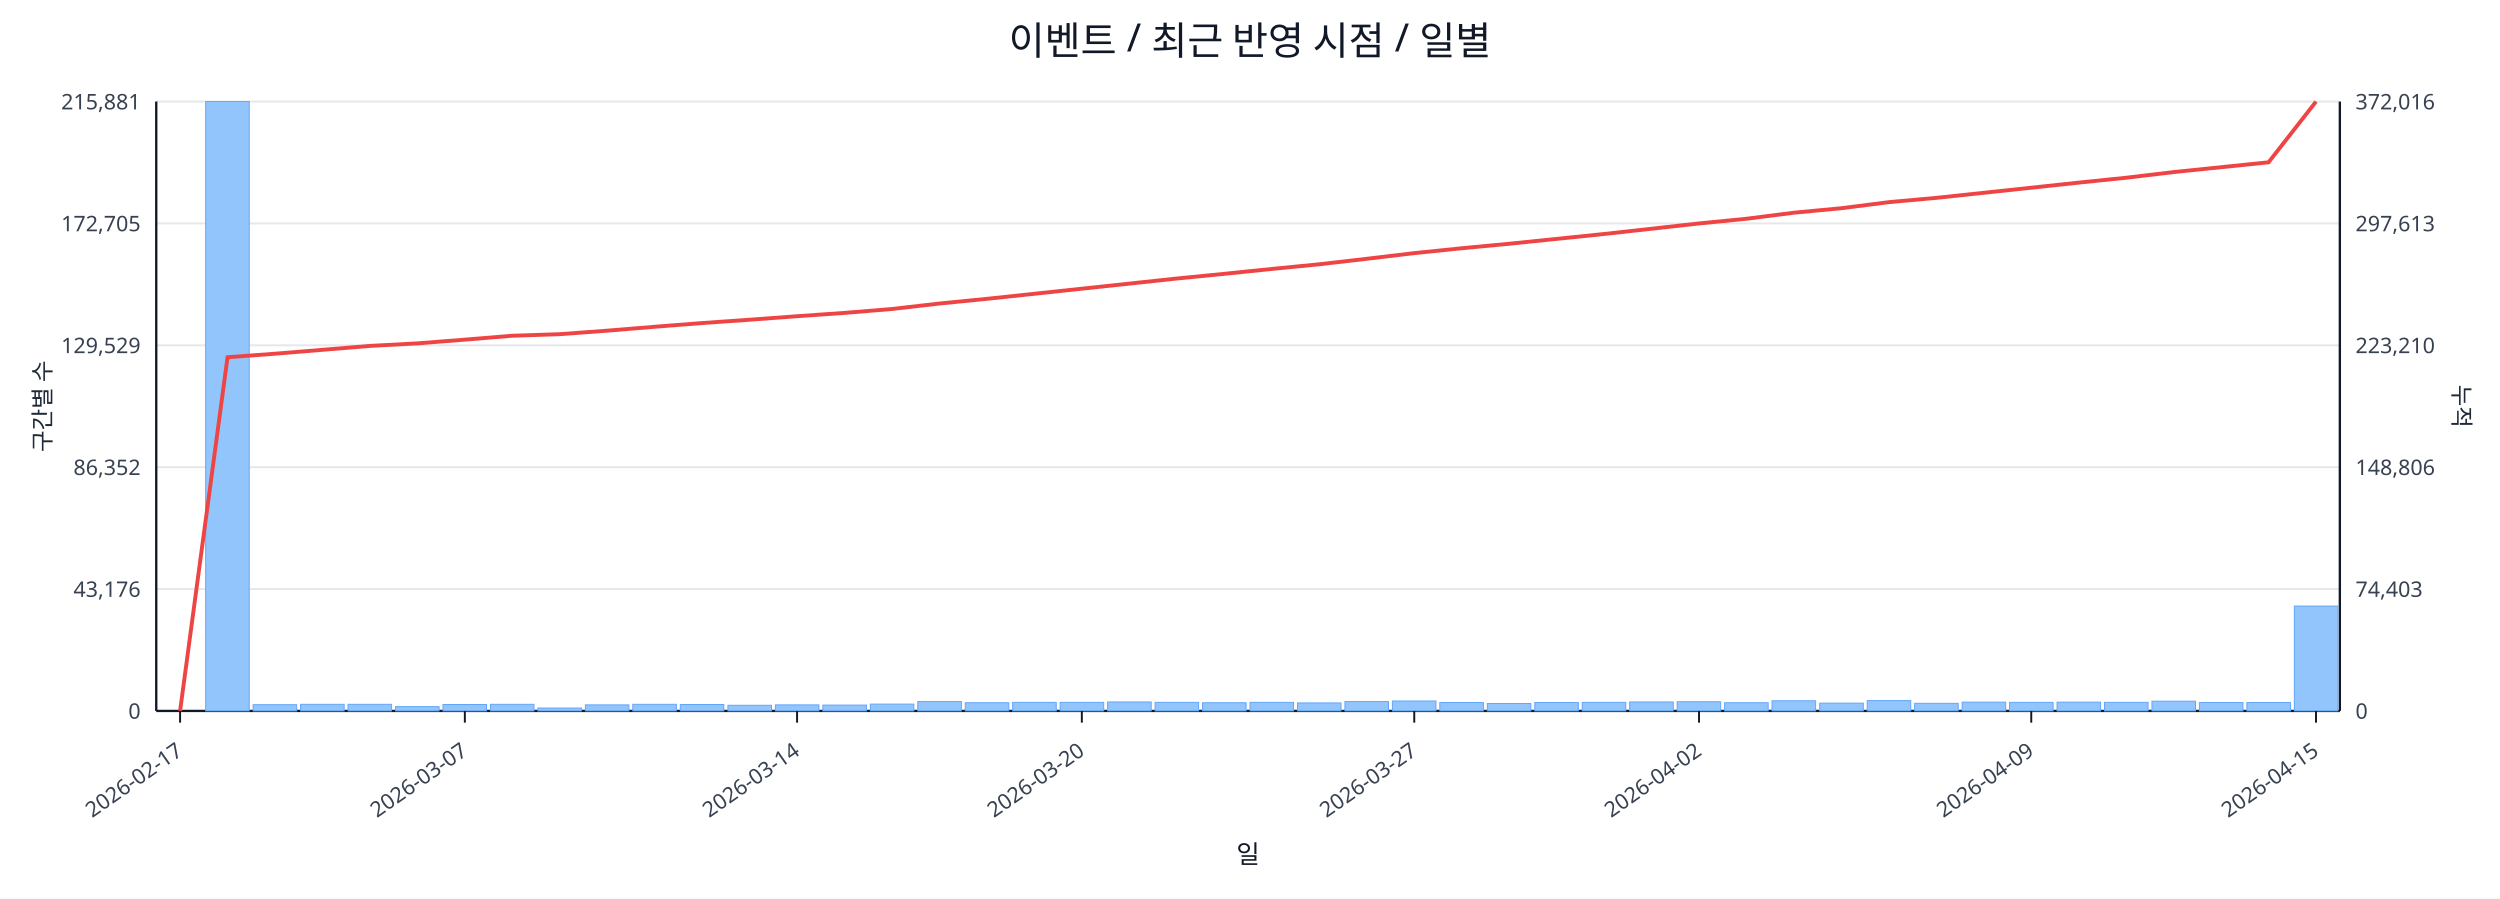
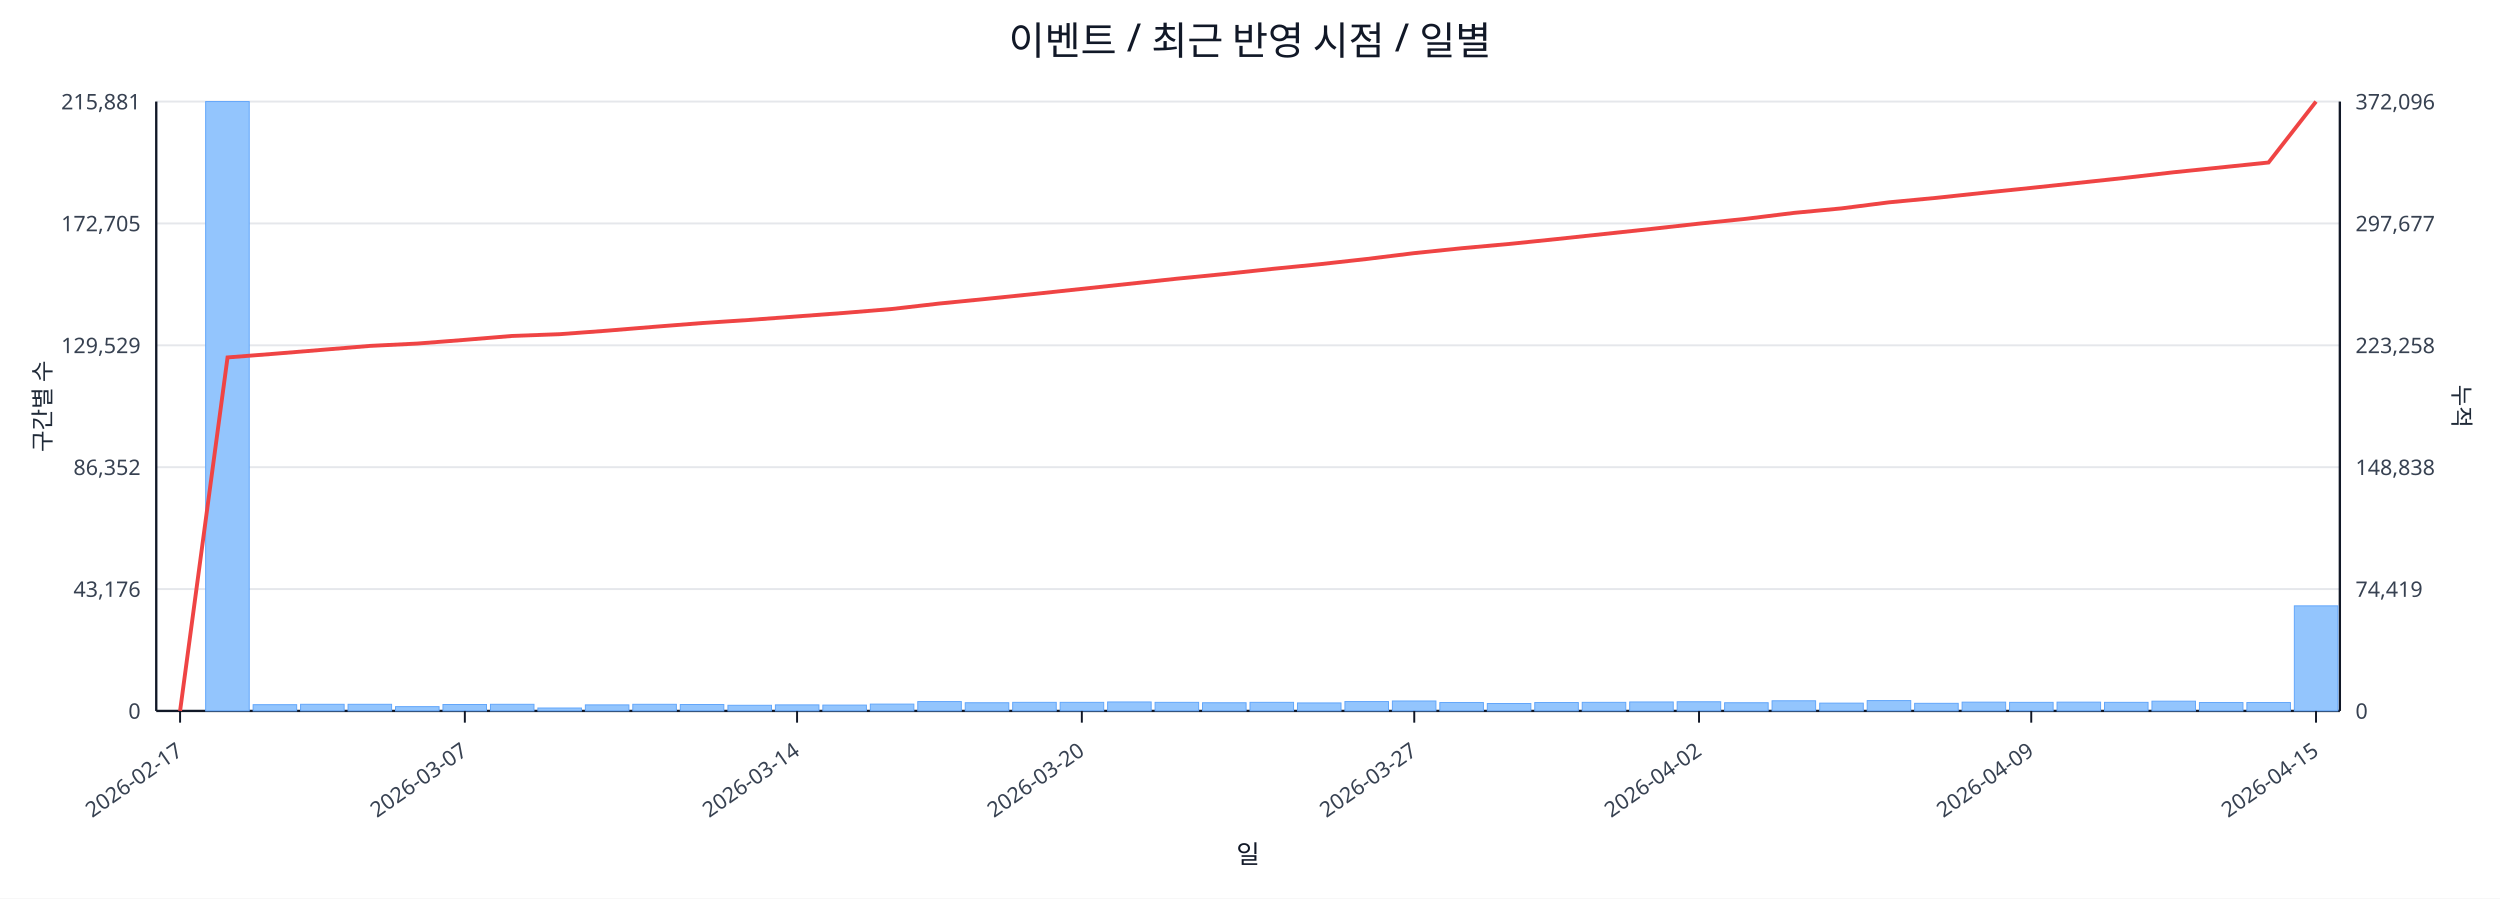
<svg xmlns="http://www.w3.org/2000/svg" width="1280" height="460" viewBox="0 0 1280 460">
  <rect x="0" y="0" width="100%" height="100%" fill="#ffffff" />
  <text x="640.0" y="28" font-size="20" text-anchor="middle" font-family="sans-serif" fill="#111827">이벤트 / 최근 반영 시점 / 일별</text>
  <line x1="80.0" y1="52.0" x2="1198.0" y2="52.0" stroke="#e5e7eb" stroke-width="1" />
  <text x="72.0" y="56.0" font-size="11" text-anchor="end" font-family="sans-serif" fill="#374151">215,881</text>
-   <text x="1206.0" y="56.0" font-size="11" text-anchor="start" font-family="sans-serif" fill="#374151">372,016</text>
+   <text x="1206.0" y="56.0" font-size="11" text-anchor="start" font-family="sans-serif" fill="#374151">372,096</text>
  <line x1="80.0" y1="114.4" x2="1198.0" y2="114.4" stroke="#e5e7eb" stroke-width="1" />
  <text x="72.0" y="118.4" font-size="11" text-anchor="end" font-family="sans-serif" fill="#374151">172,705</text>
-   <text x="1206.0" y="118.4" font-size="11" text-anchor="start" font-family="sans-serif" fill="#374151">297,613</text>
+   <text x="1206.0" y="118.4" font-size="11" text-anchor="start" font-family="sans-serif" fill="#374151">297,677</text>
  <line x1="80.0" y1="176.8" x2="1198.0" y2="176.8" stroke="#e5e7eb" stroke-width="1" />
  <text x="72.0" y="180.8" font-size="11" text-anchor="end" font-family="sans-serif" fill="#374151">129,529</text>
-   <text x="1206.0" y="180.8" font-size="11" text-anchor="start" font-family="sans-serif" fill="#374151">223,210</text>
+   <text x="1206.0" y="180.8" font-size="11" text-anchor="start" font-family="sans-serif" fill="#374151">223,258</text>
  <line x1="80.0" y1="239.2" x2="1198.0" y2="239.2" stroke="#e5e7eb" stroke-width="1" />
  <text x="72.0" y="243.2" font-size="11" text-anchor="end" font-family="sans-serif" fill="#374151">86,352</text>
-   <text x="1206.0" y="243.2" font-size="11" text-anchor="start" font-family="sans-serif" fill="#374151">148,806</text>
+   <text x="1206.0" y="243.2" font-size="11" text-anchor="start" font-family="sans-serif" fill="#374151">148,838</text>
  <line x1="80.0" y1="301.6" x2="1198.0" y2="301.6" stroke="#e5e7eb" stroke-width="1" />
  <text x="72.0" y="305.6" font-size="11" text-anchor="end" font-family="sans-serif" fill="#374151">43,176</text>
-   <text x="1206.0" y="305.6" font-size="11" text-anchor="start" font-family="sans-serif" fill="#374151">74,403</text>
+   <text x="1206.0" y="305.6" font-size="11" text-anchor="start" font-family="sans-serif" fill="#374151">74,419</text>
  <line x1="80.0" y1="364.0" x2="1198.0" y2="364.0" stroke="#e5e7eb" stroke-width="1" />
  <text x="72.0" y="368.0" font-size="11" text-anchor="end" font-family="sans-serif" fill="#374151">0</text>
  <text x="1206.0" y="368.0" font-size="11" text-anchor="start" font-family="sans-serif" fill="#374151">0</text>
  <line x1="80.0" y1="364.0" x2="1198.0" y2="364.0" stroke="#111827" stroke-width="1.2" />
  <line x1="80.0" y1="52.0" x2="80.0" y2="364.0" stroke="#111827" stroke-width="1.2" />
  <line x1="1198.0" y1="52.0" x2="1198.0" y2="364.0" stroke="#111827" stroke-width="1.2" />
  <rect x="81.0" y="364.0" width="22.3" height="0.0" fill="#93c5fd" stroke="#60a5fa" stroke-width="0.5" />
  <rect x="105.3" y="52.0" width="22.3" height="312.0" fill="#93c5fd" stroke="#60a5fa" stroke-width="0.5" />
  <rect x="129.6" y="360.8" width="22.3" height="3.2" fill="#93c5fd" stroke="#60a5fa" stroke-width="0.5" />
  <rect x="153.9" y="360.6" width="22.3" height="3.4" fill="#93c5fd" stroke="#60a5fa" stroke-width="0.5" />
  <rect x="178.2" y="360.6" width="22.3" height="3.4" fill="#93c5fd" stroke="#60a5fa" stroke-width="0.5" />
  <rect x="202.5" y="361.8" width="22.3" height="2.2" fill="#93c5fd" stroke="#60a5fa" stroke-width="0.5" />
  <rect x="226.8" y="360.7" width="22.3" height="3.3" fill="#93c5fd" stroke="#60a5fa" stroke-width="0.5" />
  <rect x="251.1" y="360.6" width="22.3" height="3.4" fill="#93c5fd" stroke="#60a5fa" stroke-width="0.5" />
  <rect x="275.4" y="362.5" width="22.3" height="1.5" fill="#93c5fd" stroke="#60a5fa" stroke-width="0.5" />
  <rect x="299.7" y="360.9" width="22.3" height="3.1" fill="#93c5fd" stroke="#60a5fa" stroke-width="0.5" />
  <rect x="324.0" y="360.6" width="22.3" height="3.4" fill="#93c5fd" stroke="#60a5fa" stroke-width="0.5" />
  <rect x="348.3" y="360.7" width="22.3" height="3.3" fill="#93c5fd" stroke="#60a5fa" stroke-width="0.5" />
  <rect x="372.7" y="361.1" width="22.3" height="2.9" fill="#93c5fd" stroke="#60a5fa" stroke-width="0.5" />
  <rect x="397.0" y="360.9" width="22.3" height="3.1" fill="#93c5fd" stroke="#60a5fa" stroke-width="0.5" />
  <rect x="421.3" y="361.0" width="22.3" height="3.0" fill="#93c5fd" stroke="#60a5fa" stroke-width="0.5" />
  <rect x="445.6" y="360.5" width="22.3" height="3.5" fill="#93c5fd" stroke="#60a5fa" stroke-width="0.5" />
  <rect x="469.9" y="359.2" width="22.3" height="4.8" fill="#93c5fd" stroke="#60a5fa" stroke-width="0.5" />
  <rect x="494.2" y="359.8" width="22.3" height="4.2" fill="#93c5fd" stroke="#60a5fa" stroke-width="0.5" />
  <rect x="518.5" y="359.6" width="22.3" height="4.4" fill="#93c5fd" stroke="#60a5fa" stroke-width="0.5" />
  <rect x="542.8" y="359.6" width="22.3" height="4.4" fill="#93c5fd" stroke="#60a5fa" stroke-width="0.5" />
  <rect x="567.1" y="359.4" width="22.3" height="4.6" fill="#93c5fd" stroke="#60a5fa" stroke-width="0.5" />
  <rect x="591.4" y="359.6" width="22.3" height="4.4" fill="#93c5fd" stroke="#60a5fa" stroke-width="0.5" />
  <rect x="615.7" y="359.8" width="22.3" height="4.2" fill="#93c5fd" stroke="#60a5fa" stroke-width="0.5" />
  <rect x="640.0" y="359.6" width="22.3" height="4.4" fill="#93c5fd" stroke="#60a5fa" stroke-width="0.5" />
  <rect x="664.3" y="359.9" width="22.3" height="4.1" fill="#93c5fd" stroke="#60a5fa" stroke-width="0.5" />
  <rect x="688.6" y="359.2" width="22.3" height="4.8" fill="#93c5fd" stroke="#60a5fa" stroke-width="0.5" />
  <rect x="712.9" y="358.9" width="22.3" height="5.1" fill="#93c5fd" stroke="#60a5fa" stroke-width="0.5" />
  <rect x="737.2" y="359.7" width="22.3" height="4.3" fill="#93c5fd" stroke="#60a5fa" stroke-width="0.5" />
  <rect x="761.5" y="360.2" width="22.3" height="3.8" fill="#93c5fd" stroke="#60a5fa" stroke-width="0.5" />
  <rect x="785.8" y="359.7" width="22.3" height="4.3" fill="#93c5fd" stroke="#60a5fa" stroke-width="0.5" />
  <rect x="810.1" y="359.6" width="22.3" height="4.4" fill="#93c5fd" stroke="#60a5fa" stroke-width="0.5" />
  <rect x="834.4" y="359.4" width="22.3" height="4.6" fill="#93c5fd" stroke="#60a5fa" stroke-width="0.5" />
  <rect x="858.7" y="359.3" width="22.3" height="4.7" fill="#93c5fd" stroke="#60a5fa" stroke-width="0.5" />
  <rect x="883.0" y="359.8" width="22.3" height="4.2" fill="#93c5fd" stroke="#60a5fa" stroke-width="0.5" />
  <rect x="907.3" y="358.8" width="22.3" height="5.2" fill="#93c5fd" stroke="#60a5fa" stroke-width="0.5" />
  <rect x="931.7" y="360.0" width="22.3" height="4.0" fill="#93c5fd" stroke="#60a5fa" stroke-width="0.5" />
  <rect x="956.0" y="358.7" width="22.3" height="5.3" fill="#93c5fd" stroke="#60a5fa" stroke-width="0.5" />
  <rect x="980.3" y="360.1" width="22.3" height="3.9" fill="#93c5fd" stroke="#60a5fa" stroke-width="0.5" />
  <rect x="1004.6" y="359.5" width="22.3" height="4.5" fill="#93c5fd" stroke="#60a5fa" stroke-width="0.5" />
  <rect x="1028.9" y="359.6" width="22.3" height="4.4" fill="#93c5fd" stroke="#60a5fa" stroke-width="0.5" />
  <rect x="1053.2" y="359.5" width="22.3" height="4.5" fill="#93c5fd" stroke="#60a5fa" stroke-width="0.5" />
  <rect x="1077.5" y="359.6" width="22.3" height="4.4" fill="#93c5fd" stroke="#60a5fa" stroke-width="0.5" />
  <rect x="1101.8" y="359.0" width="22.3" height="5.0" fill="#93c5fd" stroke="#60a5fa" stroke-width="0.5" />
  <rect x="1126.1" y="359.7" width="22.3" height="4.3" fill="#93c5fd" stroke="#60a5fa" stroke-width="0.5" />
  <rect x="1150.4" y="359.7" width="22.3" height="4.3" fill="#93c5fd" stroke="#60a5fa" stroke-width="0.5" />
-   <rect x="1174.7" y="310.3" width="22.3" height="53.7" fill="#93c5fd" stroke="#60a5fa" stroke-width="0.5" />
-   <polyline fill="none" stroke="#ef4444" stroke-width="2" points="92.2,364.0 116.5,182.9 140.8,181.1 165.1,179.1 189.4,177.1 213.7,175.8 238.0,173.9 262.3,171.9 286.6,171.1 310.9,169.3 335.2,167.3 359.5,165.4 383.8,163.7 408.1,161.9 432.4,160.2 456.7,158.2 481.0,155.4 505.3,153.0 529.6,150.4 553.9,147.8 578.2,145.2 602.5,142.6 626.8,140.2 651.2,137.7 675.5,135.3 699.8,132.5 724.1,129.6 748.4,127.1 772.7,124.8 797.0,122.3 821.3,119.8 845.6,117.1 869.9,114.4 894.2,112.0 918.5,108.9 942.8,106.6 967.1,103.5 991.4,101.3 1015.7,98.7 1040.0,96.1 1064.3,93.5 1088.6,91.0 1112.9,88.1 1137.2,85.6 1161.5,83.1 1185.8,52.0" />
+   <rect x="1174.7" y="310.2" width="22.3" height="53.8" fill="#93c5fd" stroke="#60a5fa" stroke-width="0.5" />
+   <polyline fill="none" stroke="#ef4444" stroke-width="2" points="92.2,364.0 116.5,183.0 140.8,181.1 165.1,179.1 189.4,177.1 213.7,175.9 238.0,174.0 262.3,172.0 286.6,171.1 310.9,169.3 335.2,167.3 359.5,165.4 383.8,163.8 408.1,162.0 432.4,160.2 456.7,158.2 481.0,155.4 505.3,153.0 529.6,150.5 553.9,147.9 578.2,145.3 602.5,142.7 626.8,140.3 651.2,137.7 675.5,135.3 699.8,132.6 724.1,129.6 748.4,127.1 772.7,124.9 797.0,122.4 821.3,119.8 845.6,117.2 869.9,114.5 894.2,112.0 918.5,109.0 942.8,106.7 967.1,103.6 991.4,101.3 1015.7,98.7 1040.0,96.2 1064.3,93.6 1088.6,91.0 1112.9,88.2 1137.2,85.7 1161.5,83.2 1185.8,52.0" />
  <line x1="92.2" y1="364.0" x2="92.2" y2="370.0" stroke="#111827" stroke-width="1" />
  <text x="94.2" y="386.0" font-size="11" text-anchor="end" transform="rotate(-35 94.2 386.0)" font-family="sans-serif" fill="#374151">2026-02-17</text>
  <line x1="238.0" y1="364.0" x2="238.0" y2="370.0" stroke="#111827" stroke-width="1" />
  <text x="240.0" y="386.0" font-size="11" text-anchor="end" transform="rotate(-35 240.0 386.0)" font-family="sans-serif" fill="#374151">2026-03-07</text>
  <line x1="408.1" y1="364.0" x2="408.1" y2="370.0" stroke="#111827" stroke-width="1" />
  <text x="410.1" y="386.0" font-size="11" text-anchor="end" transform="rotate(-35 410.1 386.0)" font-family="sans-serif" fill="#374151">2026-03-14</text>
  <line x1="553.9" y1="364.0" x2="553.9" y2="370.0" stroke="#111827" stroke-width="1" />
  <text x="555.9" y="386.0" font-size="11" text-anchor="end" transform="rotate(-35 555.9 386.0)" font-family="sans-serif" fill="#374151">2026-03-20</text>
  <line x1="724.1" y1="364.0" x2="724.1" y2="370.0" stroke="#111827" stroke-width="1" />
  <text x="726.1" y="386.0" font-size="11" text-anchor="end" transform="rotate(-35 726.1 386.0)" font-family="sans-serif" fill="#374151">2026-03-27</text>
  <line x1="869.9" y1="364.0" x2="869.9" y2="370.0" stroke="#111827" stroke-width="1" />
  <text x="871.9" y="386.0" font-size="11" text-anchor="end" transform="rotate(-35 871.9 386.0)" font-family="sans-serif" fill="#374151">2026-04-02</text>
  <line x1="1040.0" y1="364.0" x2="1040.0" y2="370.0" stroke="#111827" stroke-width="1" />
  <text x="1042.0" y="386.0" font-size="11" text-anchor="end" transform="rotate(-35 1042.0 386.0)" font-family="sans-serif" fill="#374151">2026-04-09</text>
  <line x1="1185.8" y1="364.0" x2="1185.8" y2="370.0" stroke="#111827" stroke-width="1" />
  <text x="1187.8" y="386.0" font-size="11" text-anchor="end" transform="rotate(-35 1187.8 386.0)" font-family="sans-serif" fill="#374151">2026-04-15</text>
  <text x="26" y="208.0" font-size="12" transform="rotate(-90 26 208.0)" text-anchor="middle" font-family="sans-serif" fill="#1f2937">구간별 수</text>
  <text x="1256.0" y="208.0" font-size="12" transform="rotate(90 1256.0 208.0)" text-anchor="middle" font-family="sans-serif" fill="#1f2937">누적</text>
  <text x="639.0" y="442.0" font-size="13" text-anchor="middle" font-family="sans-serif" fill="#111827">일</text>
</svg>
